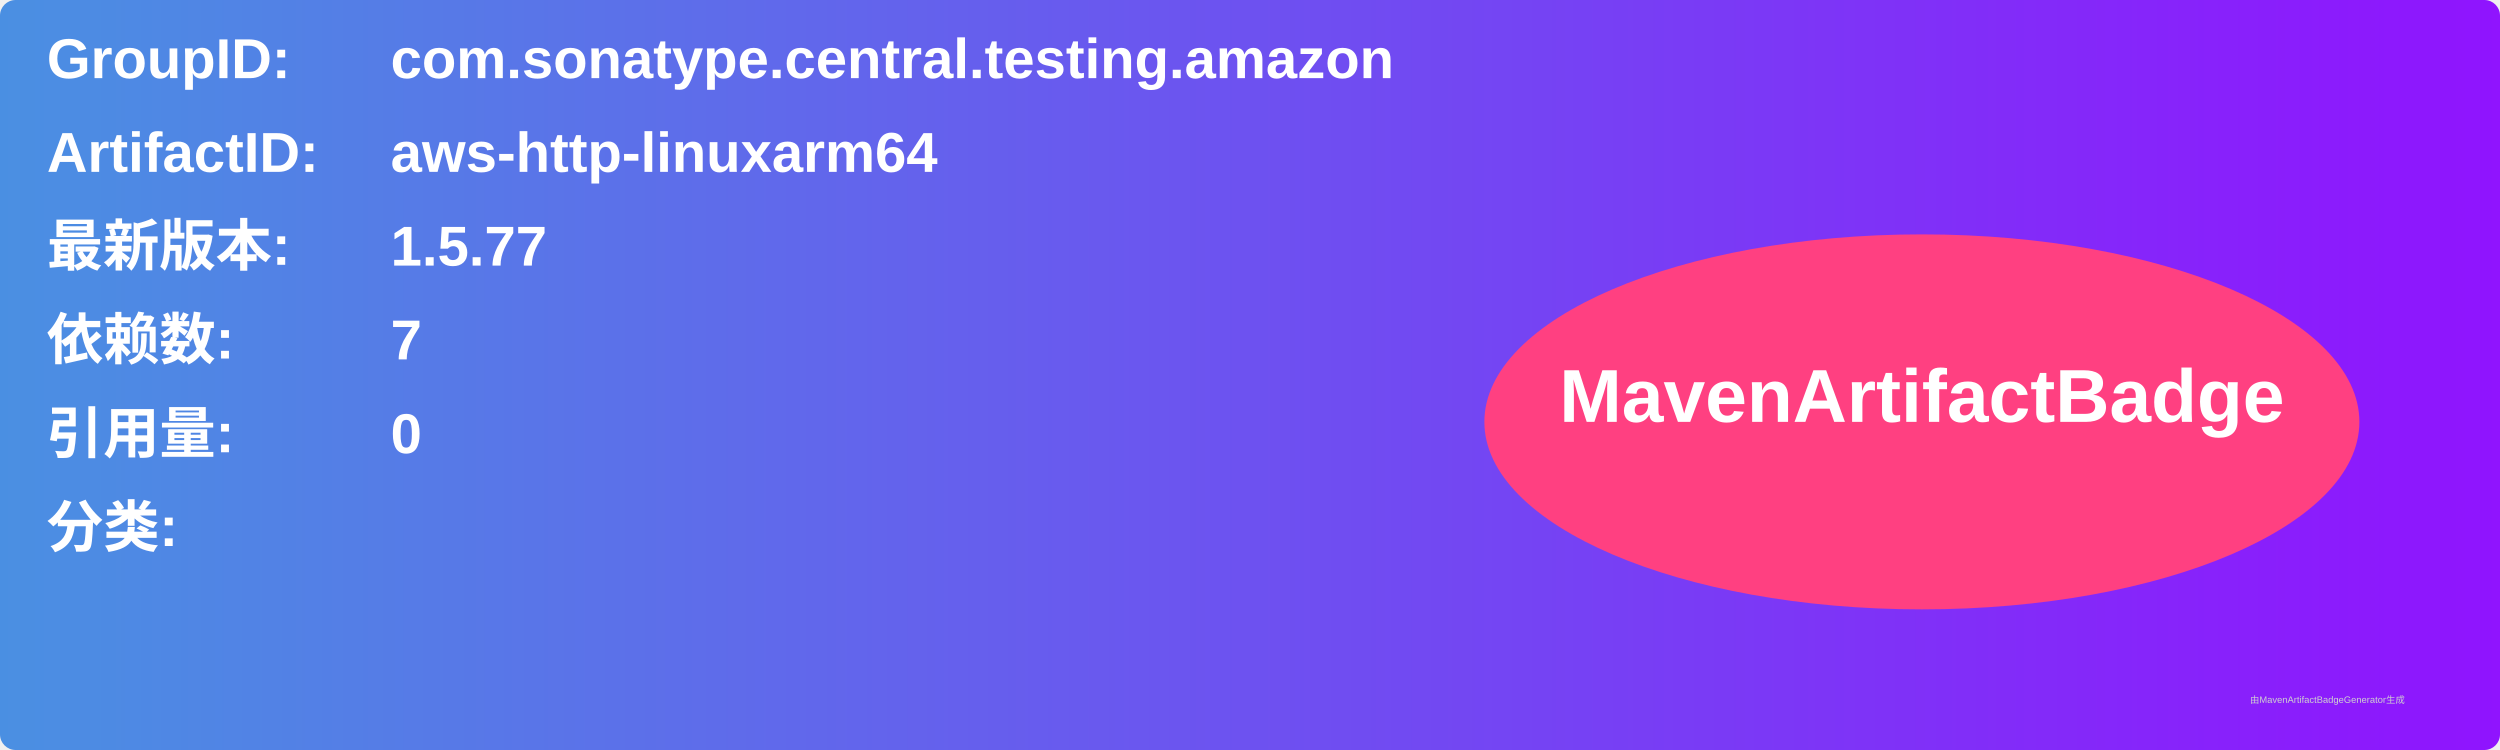
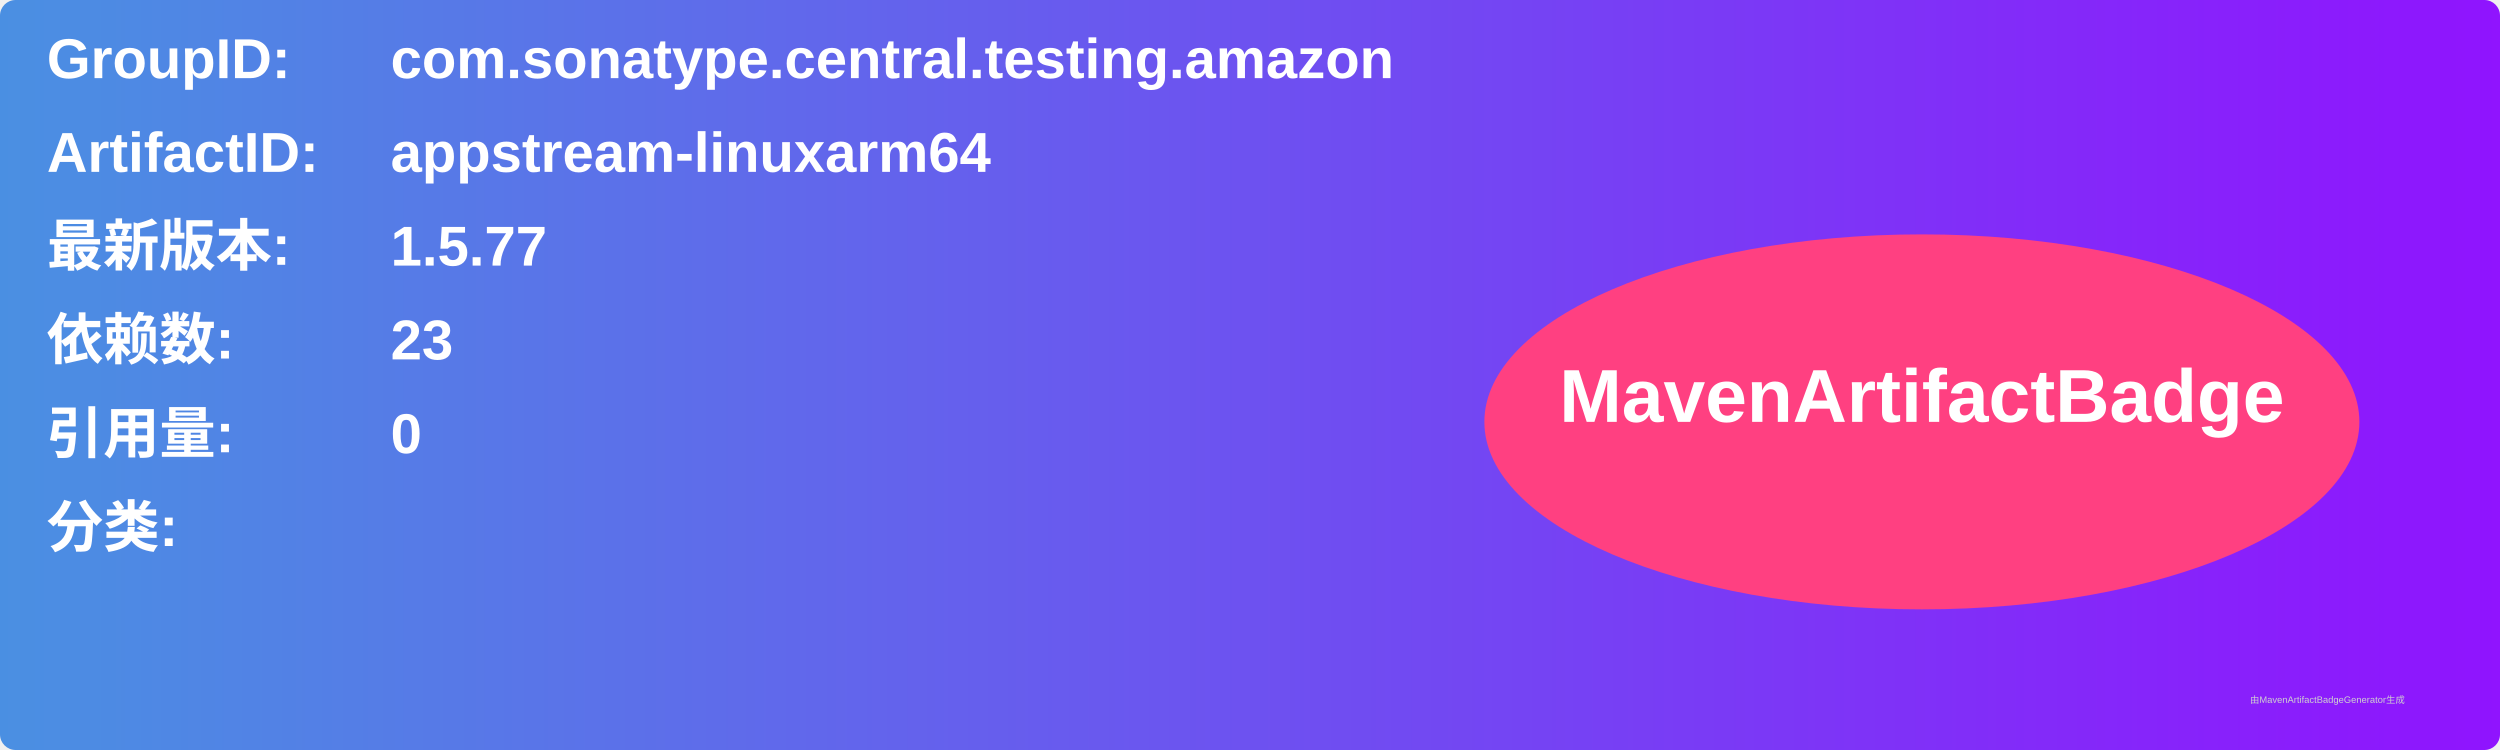
<svg xmlns="http://www.w3.org/2000/svg" width="800" height="240" viewBox="0 0 800 240">
  <linearGradient id="grad" x1="0%" y1="0%" x2="100%" y2="0%">
    <stop offset="0%" stop-color="#4a90e2" />
    <stop offset="100%" stop-color="#9013fe" />
  </linearGradient>
  <rect width="100%" height="100%" rx="5" ry="5" fill="url(#grad)" />
  <g transform="translate(15, 15)">
    <text x="0" y="10" font-family="Arial" font-size="18" fill="white" font-weight="bold" width="260">GroupID:</text>
    <text x="110" y="10" font-family="Arial" font-size="18" fill="white" font-weight="bold" width="460">com.sonatype.central.testing.amazon</text>
    <text x="0" y="40" font-family="Arial" font-size="18" fill="white" font-weight="bold" width="260">ArtifactID:</text>
-     <text x="110" y="40" font-family="Arial" font-size="18" fill="white" font-weight="bold" width="460">aws-http-linuxarm64</text>
+     <text x="110" y="40" font-family="Arial" font-size="18" fill="white" font-weight="bold" width="460">appstream-linuxarm64</text>
    <text x="0" y="70" font-family="Arial" font-size="18" fill="white" font-weight="bold">最新版本:</text>
    <text x="110" y="70" font-family="Arial" font-size="18" fill="white" font-weight="bold">
      <tspan font-weight="bold">1.5.77</tspan>
    </text>
    <text x="0" y="100" font-family="Arial" font-size="18" fill="white" font-weight="bold">依赖数: </text>
    <text x="110" y="100" font-family="Arial" font-size="18" fill="white">
-       <tspan font-weight="bold">7</tspan>
+       <tspan font-weight="bold">23</tspan>
    </text>
    <text x="0" y="130" font-family="Arial" font-size="18" fill="white" font-weight="bold">引用量: </text>
    <text x="110" y="130" font-family="Arial" font-size="18" fill="white">
      <tspan font-weight="bold">0</tspan>
    </text>
    <text x="0" y="160" font-family="Arial" font-size="18" fill="white" font-weight="bold">分类:</text>
    <text x="10" y="190" font-family="Arial" font-size="10" fill="white">
      <tspan font-weight="bold" />
    </text>
    <ellipse cx="600" cy="120" rx="140" ry="60" fill="#ff4081" />
    <text x="600" y="120" text-anchor="middle" font-family="Arial" font-size="24" fill="white" font-weight="bold">MavenArtifactBadge</text>
  </g>
  <text x="720" y="225" font-family="Arial" font-size="3" fill="#d0d0d0">由MavenArtifactBadgeGenerator生成</text>
</svg>
